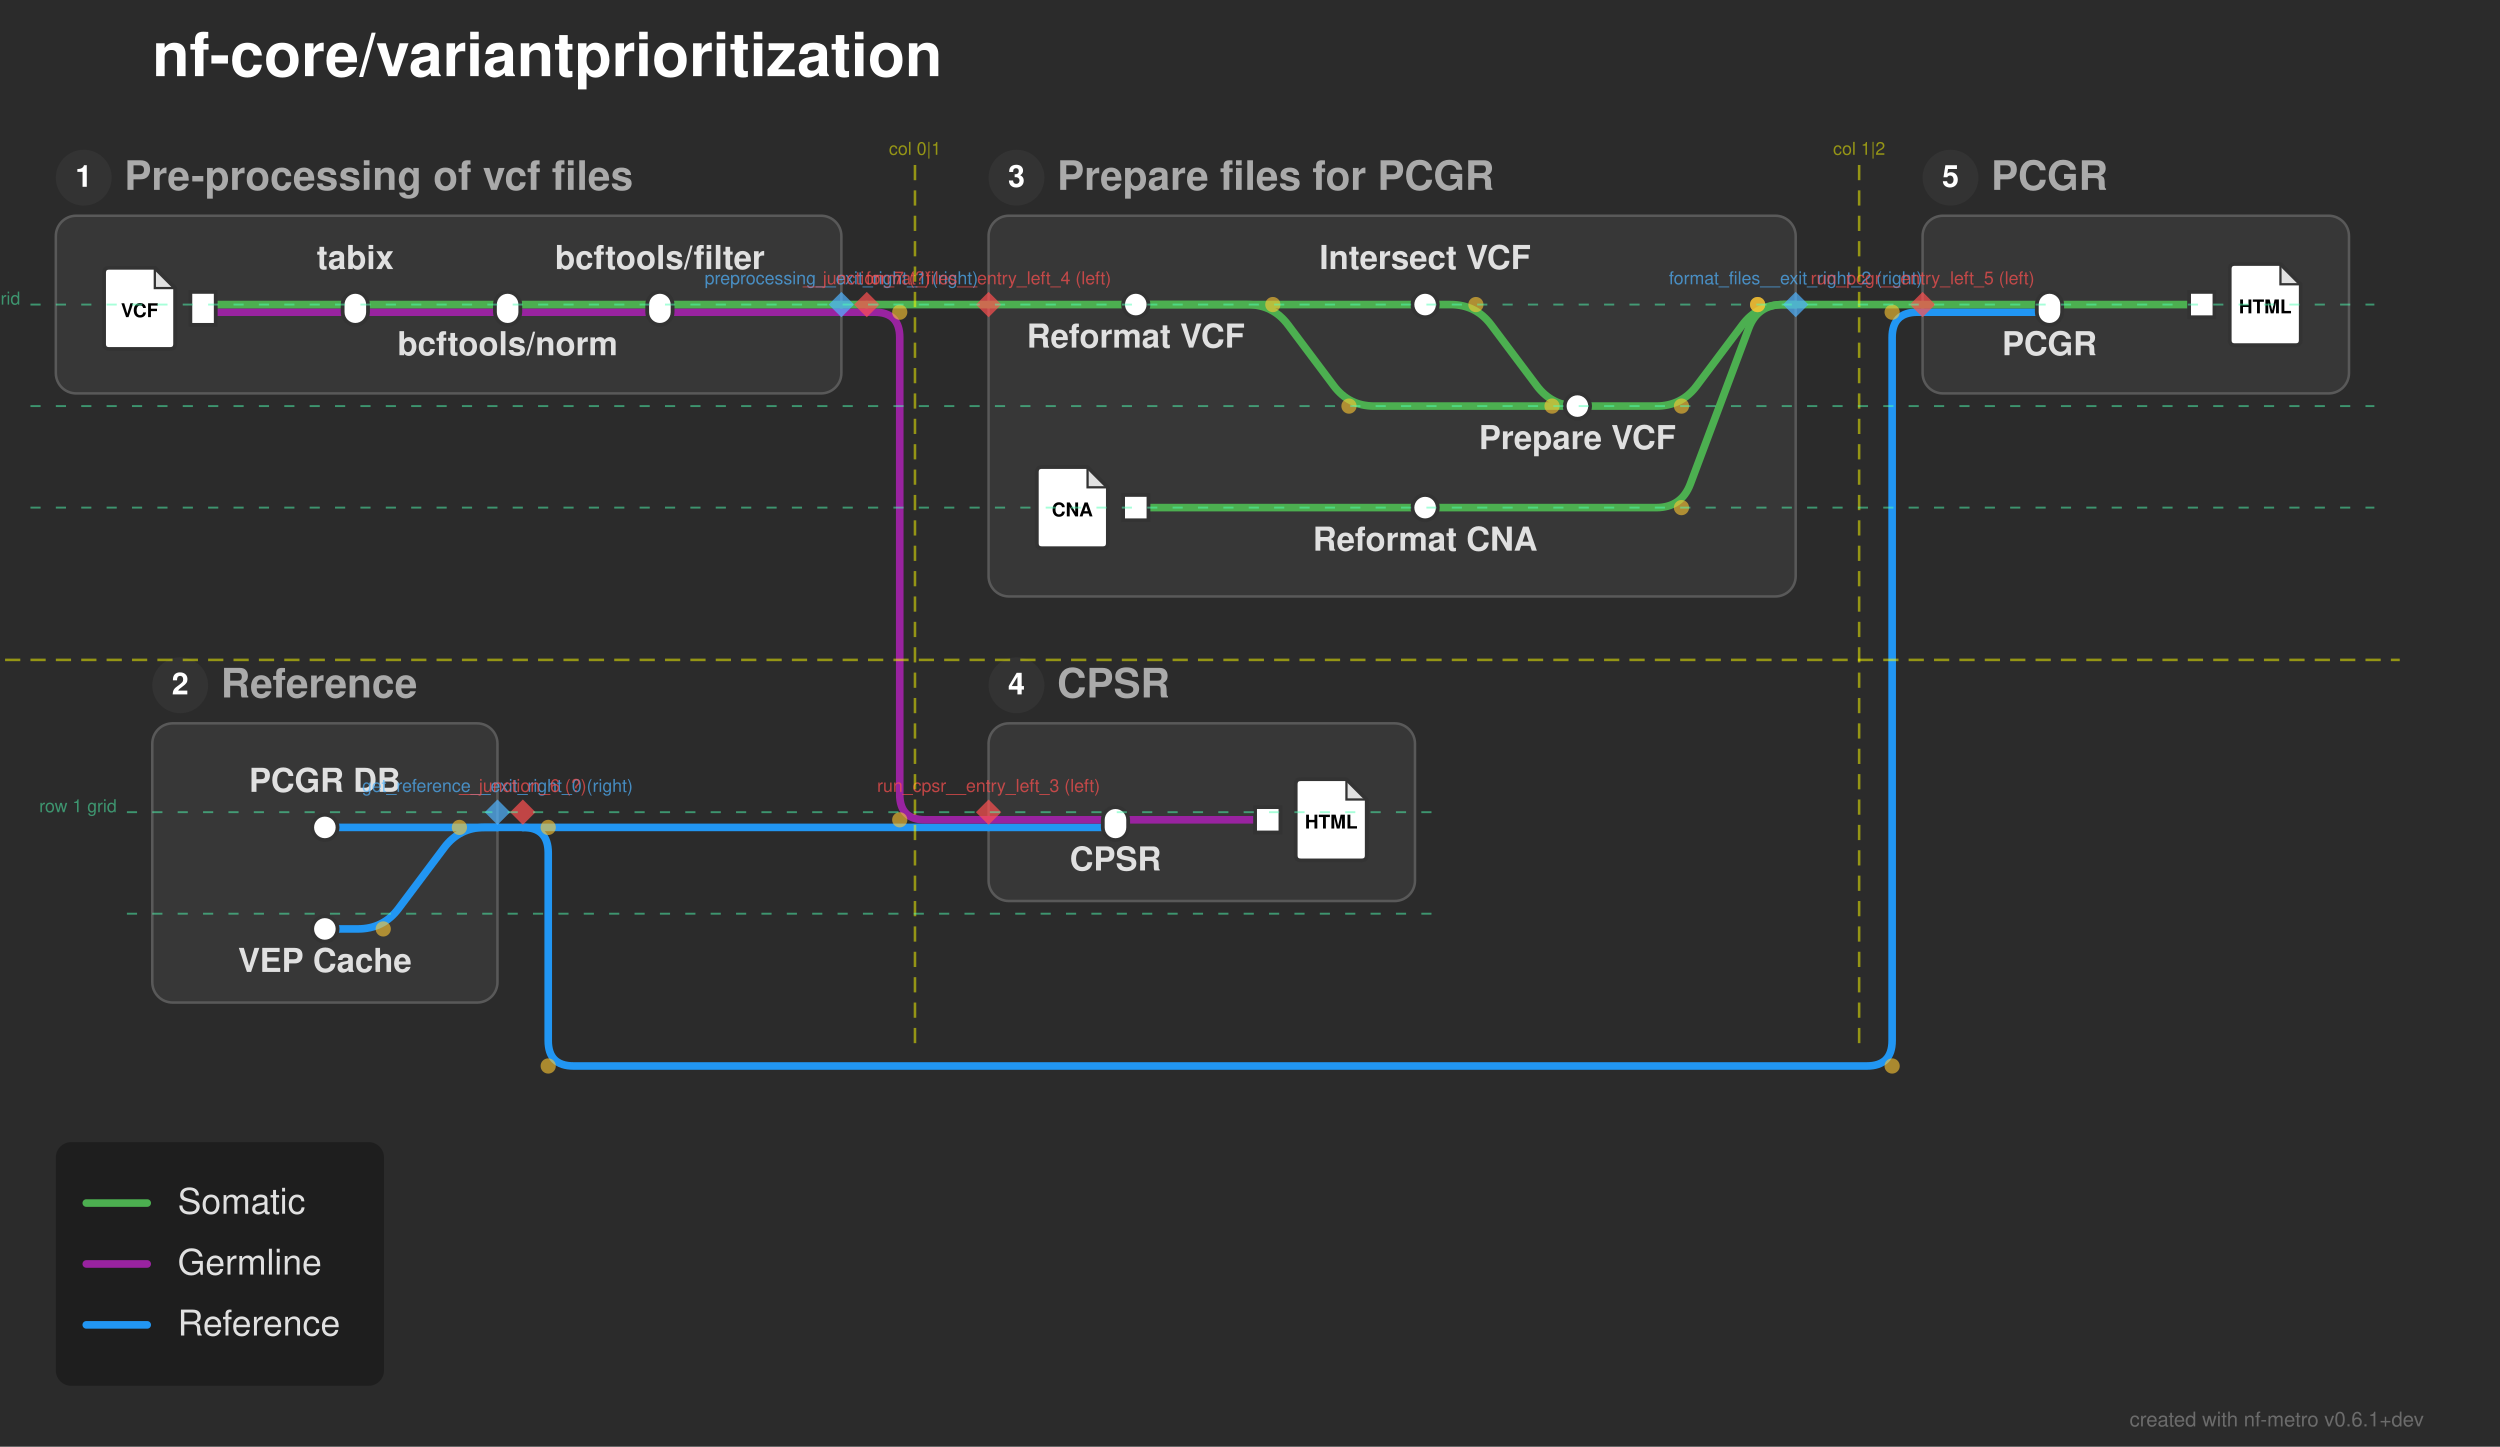
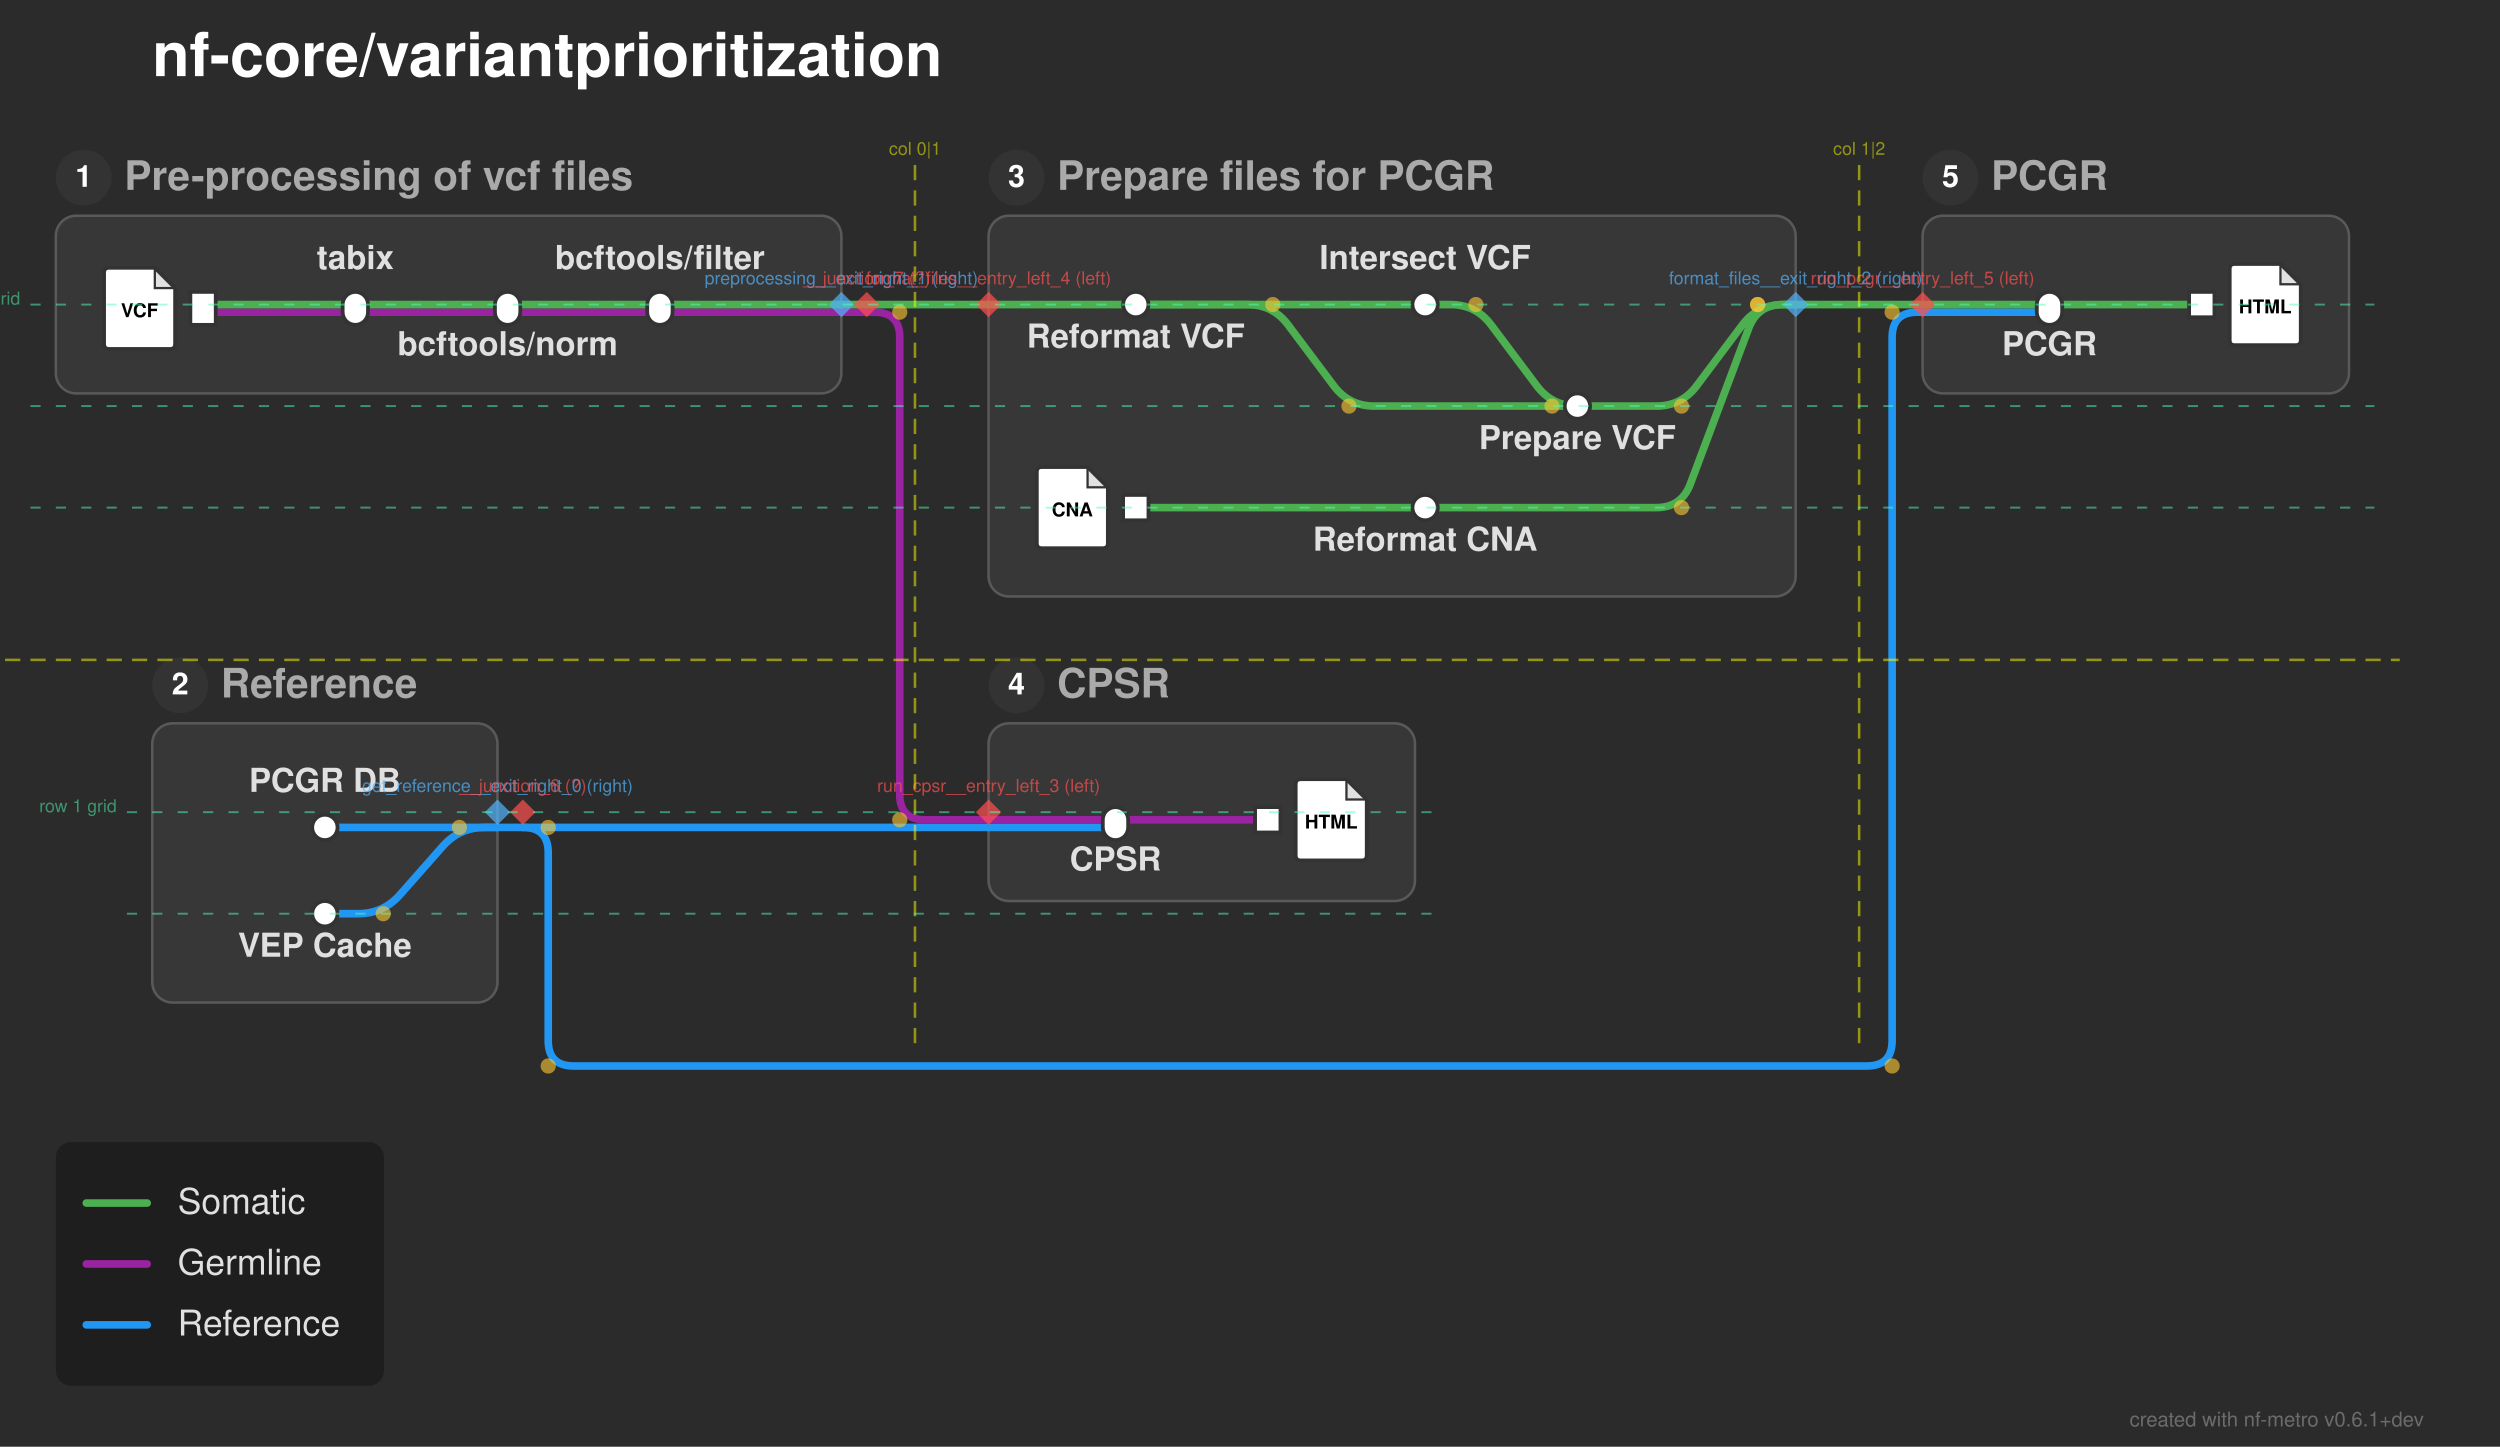
<svg xmlns="http://www.w3.org/2000/svg" width="985" height="570" viewBox="0 0 985 570">
  <defs>
</defs>
  <rect x="0" y="0" width="985" height="570" fill="#2b2b2b" />
  <text x="60.0" y="30.0" font-size="24.0" fill="#ffffff" font-family="'Helvetica Neue', Helvetica, Arial, sans-serif" font-weight="bold" class="nf-metro-title">nf-core/variantprioritization</text>
  <rect x="22.0" y="85.0" width="309.5" height="70.0" rx="8" ry="8" fill="#373737" stroke="#595959" stroke-width="1.0" />
  <circle cx="33.0" cy="70.0" r="11" fill="#333333" class="nf-metro-section-num-circle" />
  <text x="33.0" y="70.0" font-size="12" fill="#ffffff" font-family="'Helvetica Neue', Helvetica, Arial, sans-serif" font-weight="bold" text-anchor="middle" dy="0.3em">1</text>
  <text x="49.0" y="70.0" font-size="16.0" fill="#aaaaaa" font-family="'Helvetica Neue', Helvetica, Arial, sans-serif" font-weight="bold" dy="0.3em" class="nf-metro-section-label">Pre-processing of vcf files</text>
  <rect x="389.5" y="85.0" width="318.0" height="150.0" rx="8" ry="8" fill="#373737" stroke="#595959" stroke-width="1.0" />
  <circle cx="400.5" cy="70.0" r="11" fill="#333333" class="nf-metro-section-num-circle" />
  <text x="400.5" y="70.0" font-size="12" fill="#ffffff" font-family="'Helvetica Neue', Helvetica, Arial, sans-serif" font-weight="bold" text-anchor="middle" dy="0.3em">3</text>
  <text x="416.5" y="70.0" font-size="16.0" fill="#aaaaaa" font-family="'Helvetica Neue', Helvetica, Arial, sans-serif" font-weight="bold" dy="0.3em" class="nf-metro-section-label">Prepare files for PCGR</text>
  <rect x="60.0" y="285.0" width="136.0" height="110.0" rx="8" ry="8" fill="#373737" stroke="#595959" stroke-width="1.0" />
  <circle cx="71.0" cy="270.0" r="11" fill="#333333" class="nf-metro-section-num-circle" />
  <text x="71.0" y="270.0" font-size="12" fill="#ffffff" font-family="'Helvetica Neue', Helvetica, Arial, sans-serif" font-weight="bold" text-anchor="middle" dy="0.3em">2</text>
  <text x="87.0" y="270.0" font-size="16.0" fill="#aaaaaa" font-family="'Helvetica Neue', Helvetica, Arial, sans-serif" font-weight="bold" dy="0.3em" class="nf-metro-section-label">Reference</text>
  <rect x="757.5" y="85.0" width="168.0" height="70.0" rx="8" ry="8" fill="#373737" stroke="#595959" stroke-width="1.0" />
  <circle cx="768.5" cy="70.0" r="11" fill="#333333" class="nf-metro-section-num-circle" />
  <text x="768.5" y="70.0" font-size="12" fill="#ffffff" font-family="'Helvetica Neue', Helvetica, Arial, sans-serif" font-weight="bold" text-anchor="middle" dy="0.3em">5</text>
  <text x="784.5" y="70.0" font-size="16.0" fill="#aaaaaa" font-family="'Helvetica Neue', Helvetica, Arial, sans-serif" font-weight="bold" dy="0.3em" class="nf-metro-section-label">PCGR</text>
  <rect x="389.5" y="285.0" width="168.0" height="70.0" rx="8" ry="8" fill="#373737" stroke="#595959" stroke-width="1.0" />
  <circle cx="400.5" cy="270.0" r="11" fill="#333333" class="nf-metro-section-num-circle" />
  <text x="400.5" y="270.0" font-size="12" fill="#ffffff" font-family="'Helvetica Neue', Helvetica, Arial, sans-serif" font-weight="bold" text-anchor="middle" dy="0.3em">4</text>
  <text x="416.5" y="270.0" font-size="16.0" fill="#aaaaaa" font-family="'Helvetica Neue', Helvetica, Arial, sans-serif" font-weight="bold" dy="0.3em" class="nf-metro-section-label">CPSR</text>
-   <path d="M128.0,366.0 L141.0,366.0 Q151.0,366.0,157.0,358.0 L175.0,334.0 Q181.0,326.0,191.0,326.0 L196.0,326.0" stroke="#2196F3" stroke-width="3.0" fill="none" stroke-linecap="round" stroke-linejoin="round" />
+   <path d="M128.0,360.0 L141.0,360.0 Q151.0,360.0,157.616,352.502 L174.384,333.498 Q181.0,326.0,191.0,326.0 L196.0,326.0" stroke="#2196F3" stroke-width="3.0" fill="none" stroke-linecap="round" stroke-linejoin="round" />
  <path d="M128.0,326.0 L196.0,326.0" stroke="#2196F3" stroke-width="3.0" stroke-linecap="round" />
  <path d="M389.5,326.0 L439.5,326.0" stroke="#2196F3" stroke-width="3.0" stroke-linecap="round" />
  <path d="M196.0,326.0 L206.0,326.0" stroke="#2196F3" stroke-width="3.0" stroke-linecap="round" />
  <path d="M206.0,326.0 L389.5,326.0" stroke="#2196F3" stroke-width="3.0" stroke-linecap="round" />
  <path d="M206.0,326.0 L206.0,326.0 Q216.0,326.0,216.0,336.0 L216.0,410.0 Q216.0,420.0,226.0,420.0 L735.5,420.0 Q745.5,420.0,745.5,410.0 L745.5,133.0 Q745.5,123.0,755.5,123.0 L757.5,123.0" stroke="#2196F3" stroke-width="3.0" fill="none" stroke-linecap="round" stroke-linejoin="round" />
  <path d="M439.5,323.0 L499.5,323.0" stroke="#9923A0" stroke-width="3.0" stroke-linecap="round" />
  <path d="M389.5,323.0 L439.5,323.0" stroke="#9923A0" stroke-width="3.0" stroke-linecap="round" />
  <path d="M447.5,200.0 L561.5,200.0" stroke="#4CAF50" stroke-width="3.0" stroke-linecap="round" />
  <path d="M561.5,200.0 L652.5,200.0 Q662.5,200.0,666.011,190.637 L688.989,129.363 Q692.5,120.0,702.5,120.0 L707.5,120.0" stroke="#4CAF50" stroke-width="3.0" fill="none" stroke-linecap="round" stroke-linejoin="round" />
  <path d="M621.5,160.0 L652.5,160.0 Q662.5,160.0,668.5,152.0 L686.5,128.0 Q692.5,120.0,702.5,120.0 L707.5,120.0" stroke="#4CAF50" stroke-width="3.0" fill="none" stroke-linecap="round" stroke-linejoin="round" />
  <path d="M80.0,123.0 L140.0,123.0" stroke="#9923A0" stroke-width="3.0" stroke-linecap="round" />
  <path d="M140.0,123.0 L200.0,123.0" stroke="#9923A0" stroke-width="3.0" stroke-linecap="round" />
  <path d="M200.0,123.0 L260.0,123.0" stroke="#9923A0" stroke-width="3.0" stroke-linecap="round" />
  <path d="M260.0,123.0 L331.5,123.0" stroke="#9923A0" stroke-width="3.0" stroke-linecap="round" />
  <path d="M757.5,123.0 L807.5,123.0" stroke="#2196F3" stroke-width="3.0" stroke-linecap="round" />
  <path d="M331.5,123.0 L341.5,123.0" stroke="#9923A0" stroke-width="3.0" stroke-linecap="round" />
  <path d="M341.5,123.0 L344.5,123.0 Q354.5,123.0,354.5,133.0 L354.5,313.0 Q354.5,323.0,364.5,323.0 L389.5,323.0" stroke="#9923A0" stroke-width="3.0" fill="none" stroke-linecap="round" stroke-linejoin="round" />
  <path d="M80.0,120.0 L140.0,120.0" stroke="#4CAF50" stroke-width="3.0" stroke-linecap="round" />
  <path d="M140.0,120.0 L200.0,120.0" stroke="#4CAF50" stroke-width="3.0" stroke-linecap="round" />
  <path d="M200.0,120.0 L260.0,120.0" stroke="#4CAF50" stroke-width="3.0" stroke-linecap="round" />
  <path d="M447.5,120.0 L561.5,120.0" stroke="#4CAF50" stroke-width="3.0" stroke-linecap="round" />
  <path d="M447.5,120.0 L491.5,120.0 Q501.5,120.0,507.5,128.0 L525.5,152.0 Q531.5,160.0,541.5,160.0 L621.5,160.0" stroke="#4CAF50" stroke-width="3.0" fill="none" stroke-linecap="round" stroke-linejoin="round" />
  <path d="M561.5,120.0 L571.5,120.0 Q581.5,120.0,587.5,128.0 L605.5,152.0 Q611.5,160.0,621.5,160.0 L621.5,160.0" stroke="#4CAF50" stroke-width="3.0" fill="none" stroke-linecap="round" stroke-linejoin="round" />
  <path d="M807.5,120.0 L867.5,120.0" stroke="#4CAF50" stroke-width="3.0" stroke-linecap="round" />
  <path d="M260.0,120.0 L331.5,120.0" stroke="#4CAF50" stroke-width="3.0" stroke-linecap="round" />
  <path d="M389.5,120.0 L447.5,120.0" stroke="#4CAF50" stroke-width="3.0" stroke-linecap="round" />
  <path d="M757.5,120.0 L807.5,120.0" stroke="#4CAF50" stroke-width="3.0" stroke-linecap="round" />
  <path d="M331.5,120.0 L341.5,120.0" stroke="#4CAF50" stroke-width="3.0" stroke-linecap="round" />
  <path d="M341.5,120.0 L389.5,120.0" stroke="#4CAF50" stroke-width="3.0" stroke-linecap="round" />
  <path d="M707.5,120.0 L757.5,120.0" stroke="#4CAF50" stroke-width="3.0" stroke-linecap="round" />
  <rect x="75.0" y="115.0" width="10.0" height="13.0" fill="#ffffff" stroke="#333333" stroke-width="1.5" />
  <path d="M43.0,105.5 L61.0,105.5 L69.0,113.5 L69.0,135.5 Q69.0,137.5,67.0,137.5 L43.0,137.5 Q41.0,137.5,41.0,135.5 L41.0,107.5 Q41.0,105.5,43.0,105.5 Z" fill="#ffffff" stroke="#333333" stroke-width="1.5" stroke-linejoin="round" />
  <path d="M61.0,105.5 L61.0,113.5 L69.0,113.5 Z" fill="#333333" opacity="0.15" stroke="none" />
  <path d="M61.0,105.5 L61.0,113.5 L69.0,113.5" fill="none" stroke="#333333" stroke-width="0.9" />
  <text x="55.0" y="122.7" font-size="7.5" fill="#000000" font-family="'Helvetica Neue', Helvetica, Arial, sans-serif" font-weight="bold" text-anchor="middle" dy="0.3em">VCF</text>
  <rect x="135.0" y="115.0" width="10.0" height="13.0" rx="5.0" ry="5.0" fill="#ffffff" stroke="#333333" stroke-width="1.5" />
  <rect x="195.0" y="115.0" width="10.0" height="13.0" rx="5.0" ry="5.0" fill="#ffffff" stroke="#333333" stroke-width="1.5" />
  <rect x="255.0" y="115.0" width="10.0" height="13.0" rx="5.0" ry="5.0" fill="#ffffff" stroke="#333333" stroke-width="1.5" />
  <rect x="442.5" y="115.0" width="10.0" height="10.0" rx="5.0" ry="5.0" fill="#ffffff" stroke="#333333" stroke-width="1.5" />
  <rect x="556.5" y="115.0" width="10.0" height="10.0" rx="5.0" ry="5.0" fill="#ffffff" stroke="#333333" stroke-width="1.5" />
  <rect x="616.5" y="155.0" width="10.0" height="10.0" rx="5.0" ry="5.0" fill="#ffffff" stroke="#333333" stroke-width="1.5" />
  <rect x="442.5" y="195.0" width="10.0" height="10.0" fill="#ffffff" stroke="#333333" stroke-width="1.5" />
  <path d="M410.5,184.0 L428.5,184.0 L436.5,192.0 L436.5,214.0 Q436.5,216.0,434.5,216.0 L410.5,216.0 Q408.5,216.0,408.5,214.0 L408.5,186.0 Q408.5,184.0,410.5,184.0 Z" fill="#ffffff" stroke="#333333" stroke-width="1.5" stroke-linejoin="round" />
  <path d="M428.5,184.0 L428.5,192.0 L436.5,192.0 Z" fill="#333333" opacity="0.15" stroke="none" />
  <path d="M428.5,184.0 L428.5,192.0 L436.5,192.0" fill="none" stroke="#333333" stroke-width="0.9" />
  <text x="422.5" y="201.2" font-size="7.5" fill="#000000" font-family="'Helvetica Neue', Helvetica, Arial, sans-serif" font-weight="bold" text-anchor="middle" dy="0.3em">CNA</text>
  <rect x="556.5" y="195.0" width="10.0" height="10.0" rx="5.0" ry="5.0" fill="#ffffff" stroke="#333333" stroke-width="1.5" />
  <rect x="123.0" y="321.0" width="10.0" height="10.0" rx="5.0" ry="5.0" fill="#ffffff" stroke="#333333" stroke-width="1.5" />
-   <rect x="123.0" y="361.0" width="10.0" height="10.0" rx="5.0" ry="5.0" fill="#ffffff" stroke="#333333" stroke-width="1.5" />
+   <rect x="123.0" y="355.0" width="10.0" height="10.0" rx="5.0" ry="5.0" fill="#ffffff" stroke="#333333" stroke-width="1.5" />
  <rect x="802.5" y="115.0" width="10.0" height="13.0" rx="5.0" ry="5.0" fill="#ffffff" stroke="#333333" stroke-width="1.5" />
  <rect x="862.5" y="115.0" width="10.0" height="10.0" fill="#ffffff" stroke="#333333" stroke-width="1.5" />
  <path d="M880.5,104.0 L898.5,104.0 L906.5,112.0 L906.5,134.0 Q906.5,136.0,904.5,136.0 L880.5,136.0 Q878.5,136.0,878.5,134.0 L878.5,106.0 Q878.5,104.0,880.5,104.0 Z" fill="#ffffff" stroke="#333333" stroke-width="1.5" stroke-linejoin="round" />
  <path d="M898.5,104.0 L898.5,112.0 L906.5,112.0 Z" fill="#333333" opacity="0.15" stroke="none" />
  <path d="M898.5,104.0 L898.5,112.0 L906.5,112.0" fill="none" stroke="#333333" stroke-width="0.9" />
  <text x="892.5" y="121.2" font-size="7.5" fill="#000000" font-family="'Helvetica Neue', Helvetica, Arial, sans-serif" font-weight="bold" text-anchor="middle" dy="0.3em">HTML</text>
  <rect x="434.5" y="318.0" width="10.0" height="13.0" rx="5.0" ry="5.0" fill="#ffffff" stroke="#333333" stroke-width="1.5" />
  <rect x="494.5" y="318.0" width="10.0" height="10.0" fill="#ffffff" stroke="#333333" stroke-width="1.5" />
  <path d="M512.5,307.0 L530.5,307.0 L538.5,315.0 L538.5,337.0 Q538.5,339.0,536.5,339.0 L512.5,339.0 Q510.5,339.0,510.5,337.0 L510.5,309.0 Q510.5,307.0,512.5,307.0 Z" fill="#ffffff" stroke="#333333" stroke-width="1.5" stroke-linejoin="round" />
  <path d="M530.5,307.0 L530.5,315.0 L538.5,315.0 Z" fill="#333333" opacity="0.15" stroke="none" />
  <path d="M530.5,307.0 L530.5,315.0 L538.5,315.0" fill="none" stroke="#333333" stroke-width="0.9" />
  <text x="524.5" y="324.2" font-size="7.5" fill="#000000" font-family="'Helvetica Neue', Helvetica, Arial, sans-serif" font-weight="bold" text-anchor="middle" dy="0.3em">HTML</text>
  <text x="447.5" y="131.0" font-size="13.0" fill="#e0e0e0" font-family="'Helvetica Neue', Helvetica, Arial, sans-serif" font-weight="bold" text-anchor="middle" dominant-baseline="hanging">Reformat VCF</text>
  <text x="807.5" y="134.0" font-size="13.0" fill="#e0e0e0" font-family="'Helvetica Neue', Helvetica, Arial, sans-serif" font-weight="bold" text-anchor="middle" dominant-baseline="hanging">PCGR</text>
  <text x="439.5" y="337.0" font-size="13.0" fill="#e0e0e0" font-family="'Helvetica Neue', Helvetica, Arial, sans-serif" font-weight="bold" text-anchor="middle" dominant-baseline="hanging">CPSR</text>
  <text x="128.0" y="312.0" font-size="13.0" fill="#e0e0e0" font-family="'Helvetica Neue', Helvetica, Arial, sans-serif" font-weight="bold" text-anchor="middle" dominant-baseline="auto">PCGR DB</text>
-   <text x="128.0" y="377.0" font-size="13.0" fill="#e0e0e0" font-family="'Helvetica Neue', Helvetica, Arial, sans-serif" font-weight="bold" text-anchor="middle" dominant-baseline="hanging">VEP Cache</text>
+   <text x="128.0" y="371.0" font-size="13.0" fill="#e0e0e0" font-family="'Helvetica Neue', Helvetica, Arial, sans-serif" font-weight="bold" text-anchor="middle" dominant-baseline="hanging">VEP Cache</text>
  <text x="561.5" y="106.0" font-size="13.0" fill="#e0e0e0" font-family="'Helvetica Neue', Helvetica, Arial, sans-serif" font-weight="bold" text-anchor="middle" dominant-baseline="auto">Intersect VCF</text>
  <text x="140.0" y="106.0" font-size="13.0" fill="#e0e0e0" font-family="'Helvetica Neue', Helvetica, Arial, sans-serif" font-weight="bold" text-anchor="middle" dominant-baseline="auto">tabix</text>
  <text x="561.5" y="211.0" font-size="13.0" fill="#e0e0e0" font-family="'Helvetica Neue', Helvetica, Arial, sans-serif" font-weight="bold" text-anchor="middle" dominant-baseline="hanging">Reformat CNA</text>
  <text x="200.0" y="134.0" font-size="13.0" fill="#e0e0e0" font-family="'Helvetica Neue', Helvetica, Arial, sans-serif" font-weight="bold" text-anchor="middle" dominant-baseline="hanging">bcftools/norm</text>
  <text x="621.5" y="171.0" font-size="13.0" fill="#e0e0e0" font-family="'Helvetica Neue', Helvetica, Arial, sans-serif" font-weight="bold" text-anchor="middle" dominant-baseline="hanging">Prepare VCF</text>
  <text x="260.0" y="106.0" font-size="13.0" fill="#e0e0e0" font-family="'Helvetica Neue', Helvetica, Arial, sans-serif" font-weight="bold" text-anchor="middle" dominant-baseline="auto">bcftools/filter</text>
  <circle cx="501.5" cy="120.0" r="3.0" fill="rgba(255, 200, 50, 0.6)" />
  <circle cx="531.5" cy="160.0" r="3.0" fill="rgba(255, 200, 50, 0.6)" />
  <circle cx="581.5" cy="120.0" r="3.0" fill="rgba(255, 200, 50, 0.6)" />
  <circle cx="611.5" cy="160.0" r="3.0" fill="rgba(255, 200, 50, 0.6)" />
-   <circle cx="151.0" cy="366.0" r="3.0" fill="rgba(255, 200, 50, 0.6)" />
+   <circle cx="151.0" cy="360.0" r="3.0" fill="rgba(255, 200, 50, 0.6)" />
  <circle cx="181.0" cy="326.0" r="3.0" fill="rgba(255, 200, 50, 0.6)" />
  <circle cx="662.5" cy="200.0" r="3.0" fill="rgba(255, 200, 50, 0.6)" />
  <circle cx="692.5" cy="120.0" r="3.0" fill="rgba(255, 200, 50, 0.6)" />
  <circle cx="662.5" cy="160.0" r="3.0" fill="rgba(255, 200, 50, 0.6)" />
  <circle cx="692.5" cy="120.0" r="3.0" fill="rgba(255, 200, 50, 0.6)" />
  <circle cx="216.0" cy="326.0" r="3.0" fill="rgba(255, 200, 50, 0.6)" />
  <circle cx="216.0" cy="420.0" r="3.0" fill="rgba(255, 200, 50, 0.6)" />
  <circle cx="745.5" cy="420.0" r="3.0" fill="rgba(255, 200, 50, 0.6)" />
  <circle cx="745.5" cy="123.0" r="3.0" fill="rgba(255, 200, 50, 0.6)" />
  <circle cx="354.5" cy="123.0" r="3.0" fill="rgba(255, 200, 50, 0.6)" />
  <circle cx="354.5" cy="323.0" r="3.0" fill="rgba(255, 200, 50, 0.6)" />
  <path d="M196.0,315.0 L201.0,320.0 L196.0,325.0 L191.0,320.0 Z" fill="rgba(80, 180, 255, 0.7)" stroke="none" />
  <text x="196.0" y="312.0" font-size="7" fill="rgba(80, 180, 255, 0.7)" font-family="'Helvetica Neue', Helvetica, Arial, sans-serif" text-anchor="middle" dominant-baseline="auto">get_reference__exit_right_0 (right)</text>
  <path d="M331.5,115.0 L336.5,120.0 L331.5,125.0 L326.5,120.0 Z" fill="rgba(80, 180, 255, 0.7)" stroke="none" />
  <text x="331.5" y="112.0" font-size="7" fill="rgba(80, 180, 255, 0.7)" font-family="'Helvetica Neue', Helvetica, Arial, sans-serif" text-anchor="middle" dominant-baseline="auto">preprocessing__exit_right_1 (right)</text>
  <path d="M707.5,115.0 L712.5,120.0 L707.5,125.0 L702.5,120.0 Z" fill="rgba(80, 180, 255, 0.7)" stroke="none" />
  <text x="707.5" y="112.0" font-size="7" fill="rgba(80, 180, 255, 0.7)" font-family="'Helvetica Neue', Helvetica, Arial, sans-serif" text-anchor="middle" dominant-baseline="auto">format_files__exit_right_2 (right)</text>
  <path d="M389.5,315.0 L394.5,320.0 L389.5,325.0 L384.5,320.0 Z" fill="rgba(255, 80, 80, 0.7)" stroke="none" />
  <text x="389.5" y="312.0" font-size="7" fill="rgba(255, 80, 80, 0.7)" font-family="'Helvetica Neue', Helvetica, Arial, sans-serif" text-anchor="middle" dominant-baseline="auto">run_cpsr__entry_left_3 (left)</text>
  <path d="M389.5,115.0 L394.5,120.0 L389.5,125.0 L384.5,120.0 Z" fill="rgba(255, 80, 80, 0.7)" stroke="none" />
  <text x="389.5" y="112.0" font-size="7" fill="rgba(255, 80, 80, 0.7)" font-family="'Helvetica Neue', Helvetica, Arial, sans-serif" text-anchor="middle" dominant-baseline="auto">format_files__entry_left_4 (left)</text>
  <path d="M757.5,115.0 L762.5,120.0 L757.5,125.0 L752.5,120.0 Z" fill="rgba(255, 80, 80, 0.7)" stroke="none" />
  <text x="757.5" y="112.0" font-size="7" fill="rgba(255, 80, 80, 0.7)" font-family="'Helvetica Neue', Helvetica, Arial, sans-serif" text-anchor="middle" dominant-baseline="auto">run_pcgr__entry_left_5 (left)</text>
  <path d="M206.0,315.0 L211.0,320.0 L206.0,325.0 L201.0,320.0 Z" fill="rgba(255, 80, 80, 0.7)" stroke="none" />
  <text x="206.0" y="312.0" font-size="7" fill="rgba(255, 80, 80, 0.7)" font-family="'Helvetica Neue', Helvetica, Arial, sans-serif" text-anchor="middle" dominant-baseline="auto">__junction_6 (?)</text>
  <path d="M341.5,115.0 L346.5,120.0 L341.5,125.0 L336.5,120.0 Z" fill="rgba(255, 80, 80, 0.7)" stroke="none" />
  <text x="341.5" y="112.0" font-size="7" fill="rgba(255, 80, 80, 0.7)" font-family="'Helvetica Neue', Helvetica, Arial, sans-serif" text-anchor="middle" dominant-baseline="auto">__junction_7 (?)</text>
  <path d="M360.5,65.0 L360.5,415.0" stroke="rgba(255, 255, 0, 0.5)" stroke-width="1" stroke-dasharray="6,4" />
  <text x="360.5" y="61.0" font-size="7" fill="rgba(255, 255, 0, 0.5)" font-family="'Helvetica Neue', Helvetica, Arial, sans-serif" text-anchor="middle">col 0|1</text>
  <path d="M732.5,65.0 L732.5,415.0" stroke="rgba(255, 255, 0, 0.5)" stroke-width="1" stroke-dasharray="6,4" />
  <text x="732.5" y="61.0" font-size="7" fill="rgba(255, 255, 0, 0.5)" font-family="'Helvetica Neue', Helvetica, Arial, sans-serif" text-anchor="middle">col 1|2</text>
  <path d="M2.0,260.0 L945.5,260.0" stroke="rgba(255, 255, 0, 0.5)" stroke-width="1" stroke-dasharray="6,4" />
  <text x="-2.0" y="260.0" font-size="7" fill="rgba(255, 255, 0, 0.5)" font-family="'Helvetica Neue', Helvetica, Arial, sans-serif" text-anchor="end">row 0|1</text>
  <path d="M12.0,120.0 L935.5,120.0" stroke="rgba(80, 255, 180, 0.5)" stroke-width="0.75" stroke-dasharray="4,6" />
  <text x="8.0" y="120.0" font-size="7" fill="rgba(80, 255, 180, 0.5)" font-family="'Helvetica Neue', Helvetica, Arial, sans-serif" text-anchor="end">row 0 grid</text>
  <path d="M12.0,160.0 L935.5,160.0" stroke="rgba(80, 255, 180, 0.5)" stroke-width="0.75" stroke-dasharray="4,6" />
  <path d="M12.0,200.0 L935.5,200.0" stroke="rgba(80, 255, 180, 0.5)" stroke-width="0.75" stroke-dasharray="4,6" />
  <path d="M50.0,320.0 L567.5,320.0" stroke="rgba(80, 255, 180, 0.5)" stroke-width="0.75" stroke-dasharray="4,6" />
  <text x="46.0" y="320.0" font-size="7" fill="rgba(80, 255, 180, 0.5)" font-family="'Helvetica Neue', Helvetica, Arial, sans-serif" text-anchor="end">row 1 grid</text>
  <path d="M50.0,360.0 L567.5,360.0" stroke="rgba(80, 255, 180, 0.5)" stroke-width="0.75" stroke-dasharray="4,6" />
  <rect x="22.0" y="450.0" width="129.3" height="96.0" rx="6" ry="6" fill="rgba(0, 0, 0, 0.3)" />
  <path d="M34.0,474.0 L58.0,474.0" stroke="#4CAF50" stroke-width="3.0" stroke-linecap="round" />
  <text x="70.0" y="474.0" font-size="14.0" fill="#e0e0e0" font-family="'Helvetica Neue', Helvetica, Arial, sans-serif" dy="0.3em">Somatic</text>
  <path d="M34.0,498.0 L58.0,498.0" stroke="#9923A0" stroke-width="3.0" stroke-linecap="round" />
  <text x="70.0" y="498.0" font-size="14.0" fill="#e0e0e0" font-family="'Helvetica Neue', Helvetica, Arial, sans-serif" dy="0.3em">Germline</text>
  <path d="M34.0,522.0 L58.0,522.0" stroke="#2196F3" stroke-width="3.0" stroke-linecap="round" />
  <text x="70.0" y="522.0" font-size="14.0" fill="#e0e0e0" font-family="'Helvetica Neue', Helvetica, Arial, sans-serif" dy="0.3em">Reference</text>
  <text x="955.0" y="562.0" font-size="8" fill="rgba(150, 150, 150, 0.6)" font-family="'Helvetica Neue', Helvetica, Arial, sans-serif" text-anchor="end">created with nf-metro v0.6.1+dev</text>
</svg>
